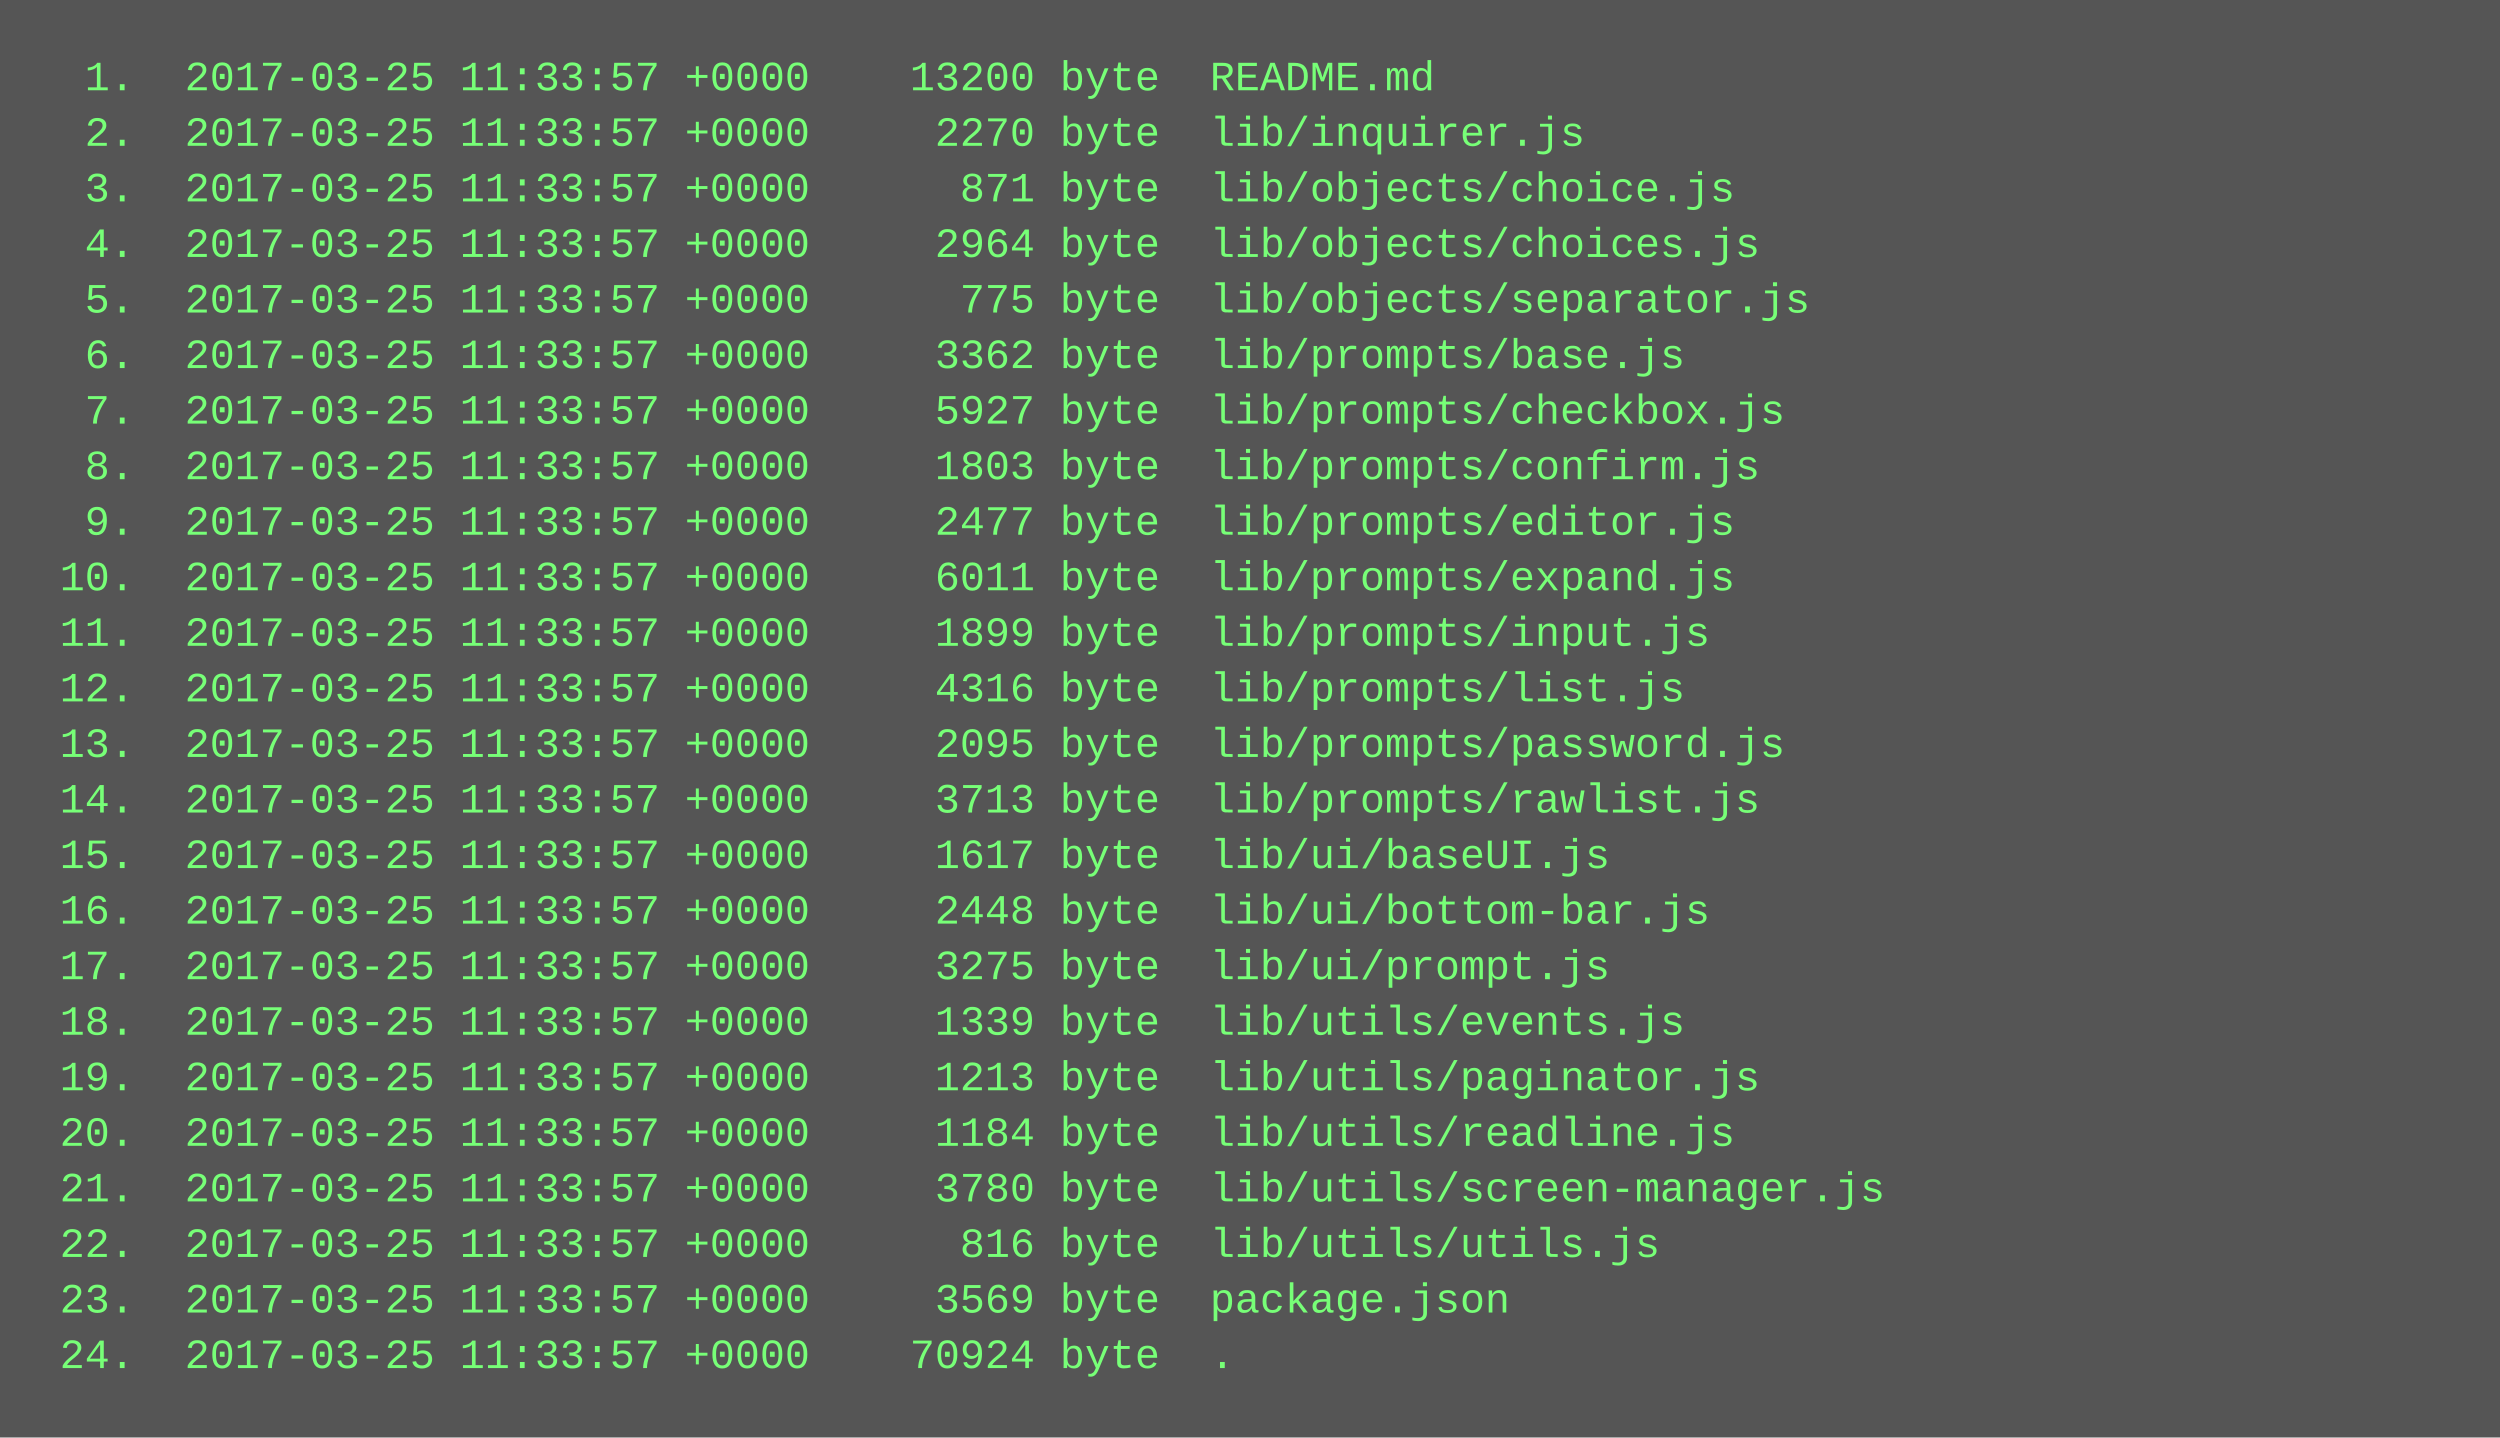
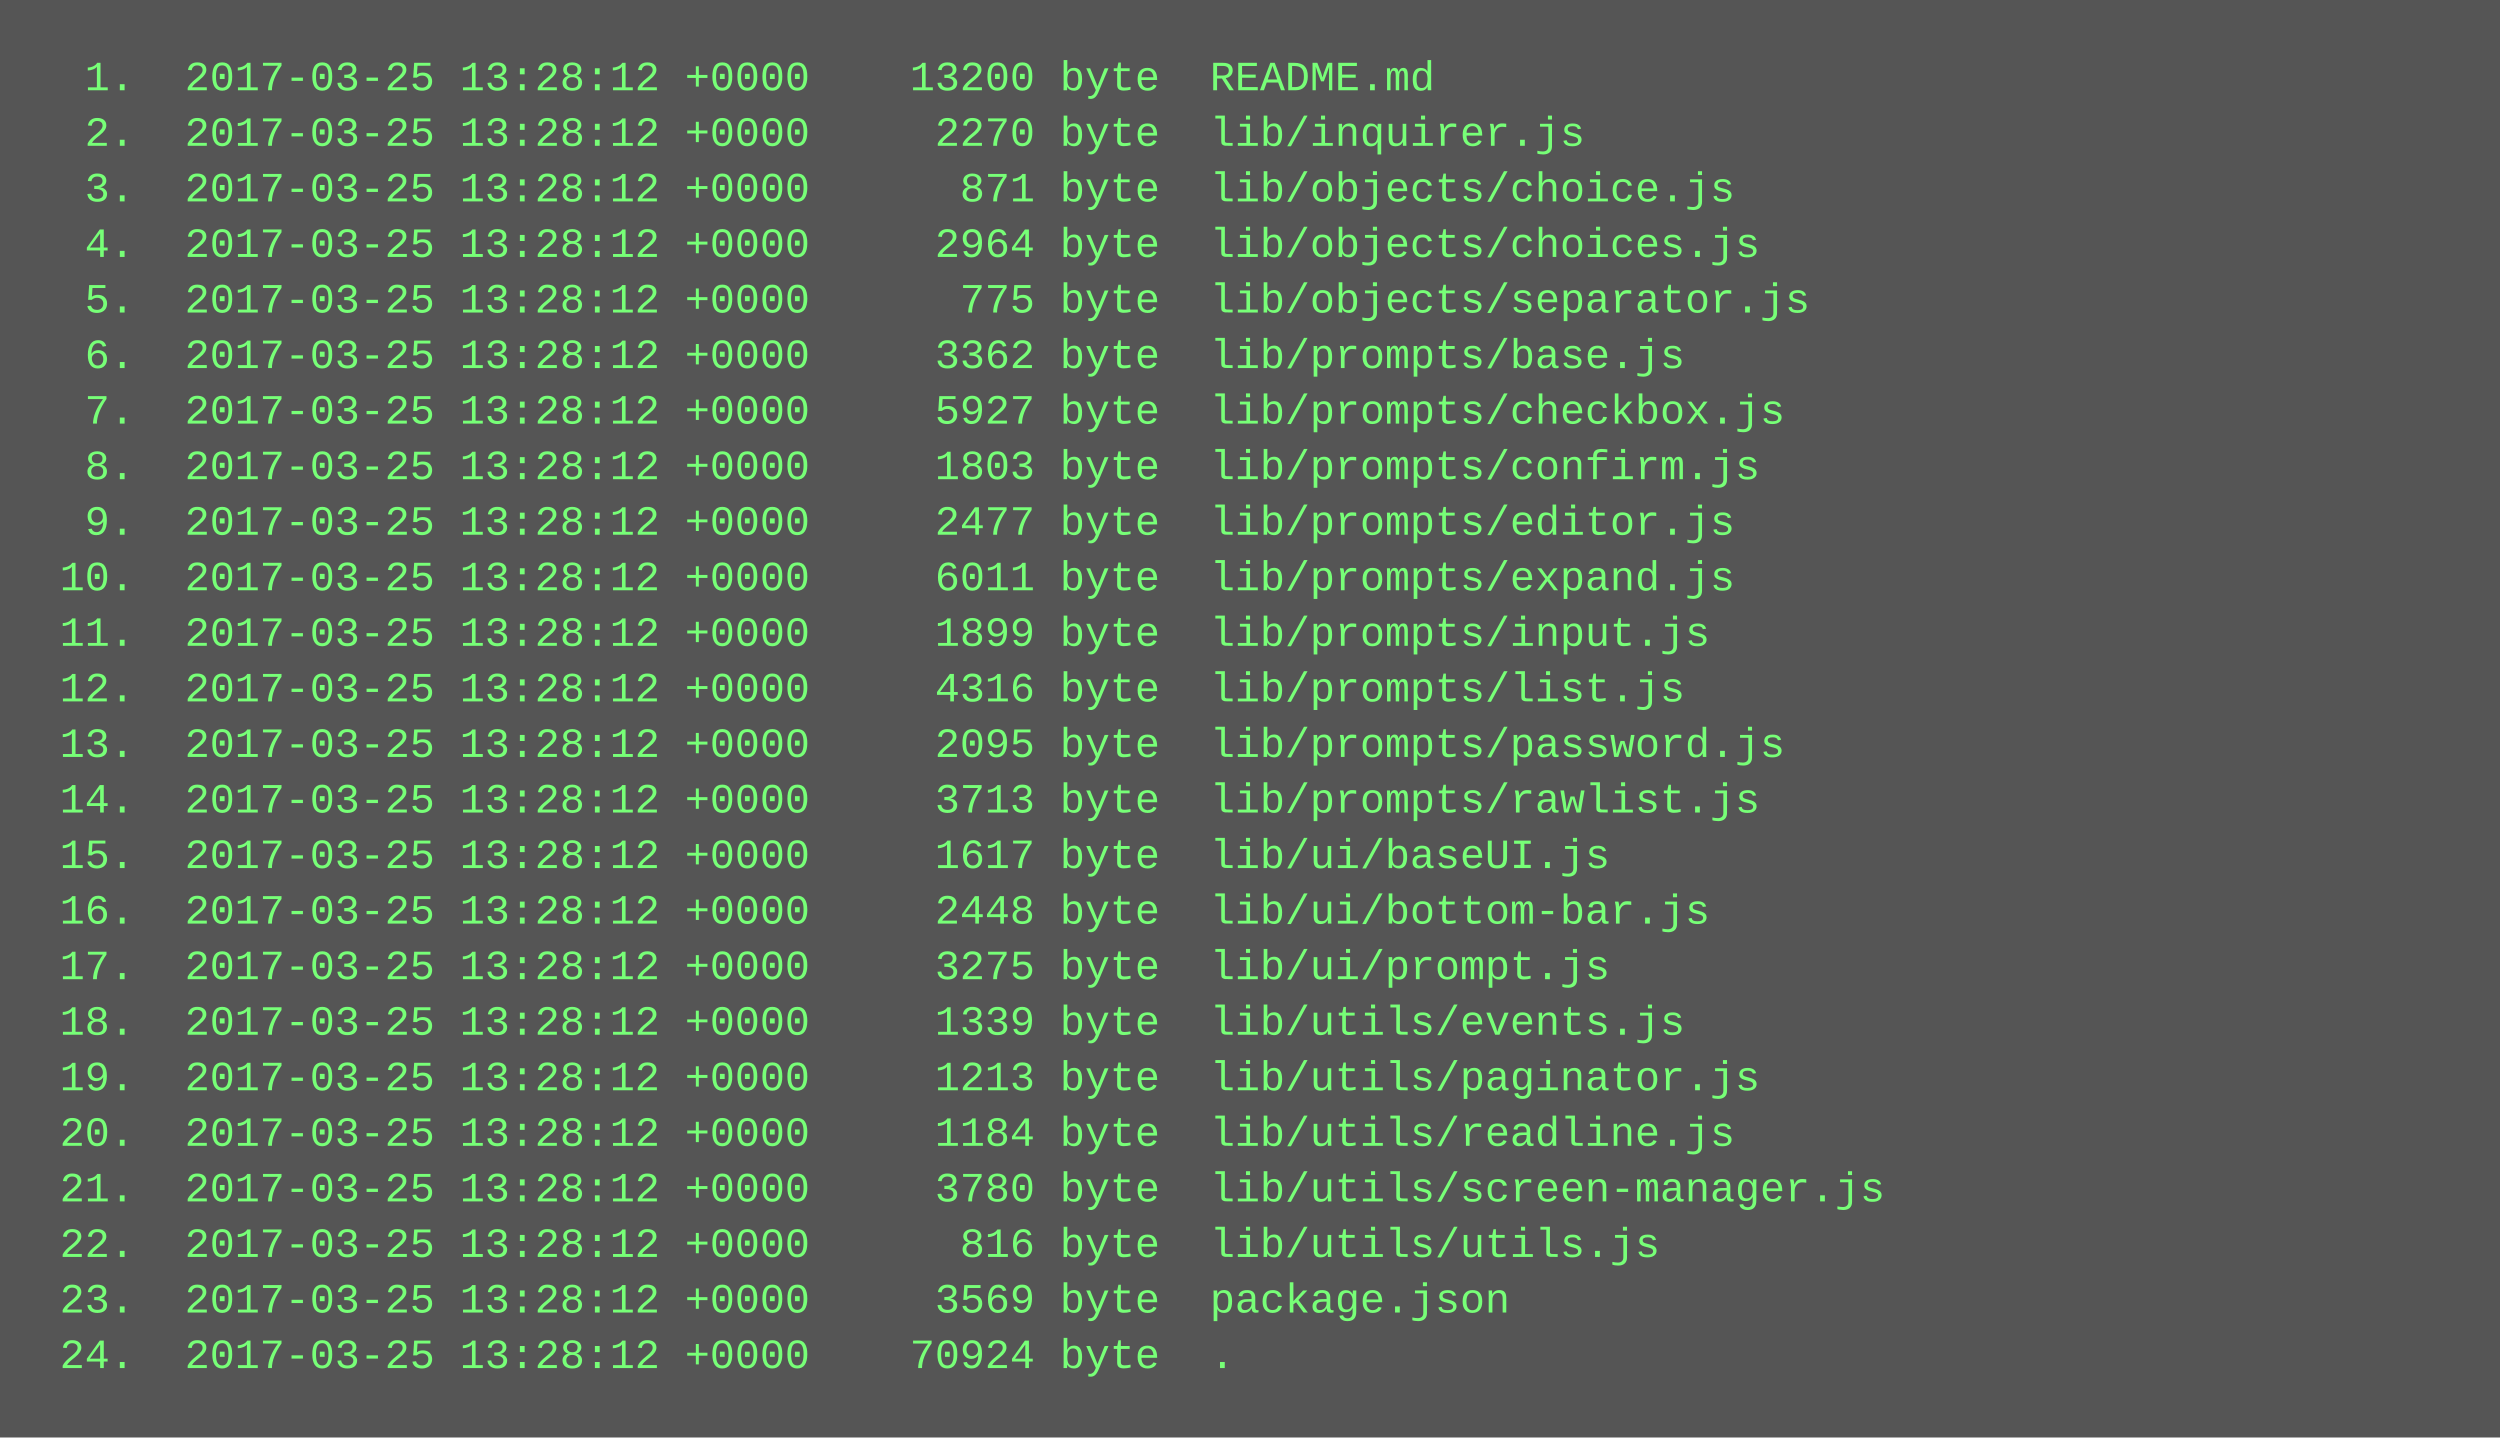
<svg xmlns="http://www.w3.org/2000/svg" height="414" width="720">
  <rect height="414" fill="#555" width="720" />
  <text fill="#7f7" font-family="Courier New" font-size="12" xml:space="preserve">
-     <tspan x="10" y="26">  1.  2017-03-25 11:33:57 +0000    13200 byte  README.md</tspan>
-     <tspan x="10" y="42">  2.  2017-03-25 11:33:57 +0000     2270 byte  lib/inquirer.js</tspan>
-     <tspan x="10" y="58">  3.  2017-03-25 11:33:57 +0000      871 byte  lib/objects/choice.js</tspan>
-     <tspan x="10" y="74">  4.  2017-03-25 11:33:57 +0000     2964 byte  lib/objects/choices.js</tspan>
-     <tspan x="10" y="90">  5.  2017-03-25 11:33:57 +0000      775 byte  lib/objects/separator.js</tspan>
-     <tspan x="10" y="106">  6.  2017-03-25 11:33:57 +0000     3362 byte  lib/prompts/base.js</tspan>
-     <tspan x="10" y="122">  7.  2017-03-25 11:33:57 +0000     5927 byte  lib/prompts/checkbox.js</tspan>
-     <tspan x="10" y="138">  8.  2017-03-25 11:33:57 +0000     1803 byte  lib/prompts/confirm.js</tspan>
-     <tspan x="10" y="154">  9.  2017-03-25 11:33:57 +0000     2477 byte  lib/prompts/editor.js</tspan>
-     <tspan x="10" y="170"> 10.  2017-03-25 11:33:57 +0000     6011 byte  lib/prompts/expand.js</tspan>
-     <tspan x="10" y="186"> 11.  2017-03-25 11:33:57 +0000     1899 byte  lib/prompts/input.js</tspan>
-     <tspan x="10" y="202"> 12.  2017-03-25 11:33:57 +0000     4316 byte  lib/prompts/list.js</tspan>
-     <tspan x="10" y="218"> 13.  2017-03-25 11:33:57 +0000     2095 byte  lib/prompts/password.js</tspan>
-     <tspan x="10" y="234"> 14.  2017-03-25 11:33:57 +0000     3713 byte  lib/prompts/rawlist.js</tspan>
-     <tspan x="10" y="250"> 15.  2017-03-25 11:33:57 +0000     1617 byte  lib/ui/baseUI.js</tspan>
-     <tspan x="10" y="266"> 16.  2017-03-25 11:33:57 +0000     2448 byte  lib/ui/bottom-bar.js</tspan>
-     <tspan x="10" y="282"> 17.  2017-03-25 11:33:57 +0000     3275 byte  lib/ui/prompt.js</tspan>
-     <tspan x="10" y="298"> 18.  2017-03-25 11:33:57 +0000     1339 byte  lib/utils/events.js</tspan>
-     <tspan x="10" y="314"> 19.  2017-03-25 11:33:57 +0000     1213 byte  lib/utils/paginator.js</tspan>
-     <tspan x="10" y="330"> 20.  2017-03-25 11:33:57 +0000     1184 byte  lib/utils/readline.js</tspan>
-     <tspan x="10" y="346"> 21.  2017-03-25 11:33:57 +0000     3780 byte  lib/utils/screen-manager.js</tspan>
-     <tspan x="10" y="362"> 22.  2017-03-25 11:33:57 +0000      816 byte  lib/utils/utils.js</tspan>
-     <tspan x="10" y="378"> 23.  2017-03-25 11:33:57 +0000     3569 byte  package.json</tspan>
-     <tspan x="10" y="394"> 24.  2017-03-25 11:33:57 +0000    70924 byte  .</tspan>
+     <tspan x="10" y="26">  1.  2017-03-25 13:28:12 +0000    13200 byte  README.md</tspan>
+     <tspan x="10" y="42">  2.  2017-03-25 13:28:12 +0000     2270 byte  lib/inquirer.js</tspan>
+     <tspan x="10" y="58">  3.  2017-03-25 13:28:12 +0000      871 byte  lib/objects/choice.js</tspan>
+     <tspan x="10" y="74">  4.  2017-03-25 13:28:12 +0000     2964 byte  lib/objects/choices.js</tspan>
+     <tspan x="10" y="90">  5.  2017-03-25 13:28:12 +0000      775 byte  lib/objects/separator.js</tspan>
+     <tspan x="10" y="106">  6.  2017-03-25 13:28:12 +0000     3362 byte  lib/prompts/base.js</tspan>
+     <tspan x="10" y="122">  7.  2017-03-25 13:28:12 +0000     5927 byte  lib/prompts/checkbox.js</tspan>
+     <tspan x="10" y="138">  8.  2017-03-25 13:28:12 +0000     1803 byte  lib/prompts/confirm.js</tspan>
+     <tspan x="10" y="154">  9.  2017-03-25 13:28:12 +0000     2477 byte  lib/prompts/editor.js</tspan>
+     <tspan x="10" y="170"> 10.  2017-03-25 13:28:12 +0000     6011 byte  lib/prompts/expand.js</tspan>
+     <tspan x="10" y="186"> 11.  2017-03-25 13:28:12 +0000     1899 byte  lib/prompts/input.js</tspan>
+     <tspan x="10" y="202"> 12.  2017-03-25 13:28:12 +0000     4316 byte  lib/prompts/list.js</tspan>
+     <tspan x="10" y="218"> 13.  2017-03-25 13:28:12 +0000     2095 byte  lib/prompts/password.js</tspan>
+     <tspan x="10" y="234"> 14.  2017-03-25 13:28:12 +0000     3713 byte  lib/prompts/rawlist.js</tspan>
+     <tspan x="10" y="250"> 15.  2017-03-25 13:28:12 +0000     1617 byte  lib/ui/baseUI.js</tspan>
+     <tspan x="10" y="266"> 16.  2017-03-25 13:28:12 +0000     2448 byte  lib/ui/bottom-bar.js</tspan>
+     <tspan x="10" y="282"> 17.  2017-03-25 13:28:12 +0000     3275 byte  lib/ui/prompt.js</tspan>
+     <tspan x="10" y="298"> 18.  2017-03-25 13:28:12 +0000     1339 byte  lib/utils/events.js</tspan>
+     <tspan x="10" y="314"> 19.  2017-03-25 13:28:12 +0000     1213 byte  lib/utils/paginator.js</tspan>
+     <tspan x="10" y="330"> 20.  2017-03-25 13:28:12 +0000     1184 byte  lib/utils/readline.js</tspan>
+     <tspan x="10" y="346"> 21.  2017-03-25 13:28:12 +0000     3780 byte  lib/utils/screen-manager.js</tspan>
+     <tspan x="10" y="362"> 22.  2017-03-25 13:28:12 +0000      816 byte  lib/utils/utils.js</tspan>
+     <tspan x="10" y="378"> 23.  2017-03-25 13:28:12 +0000     3569 byte  package.json</tspan>
+     <tspan x="10" y="394"> 24.  2017-03-25 13:28:12 +0000    70924 byte  .</tspan>
  </text>
</svg>
